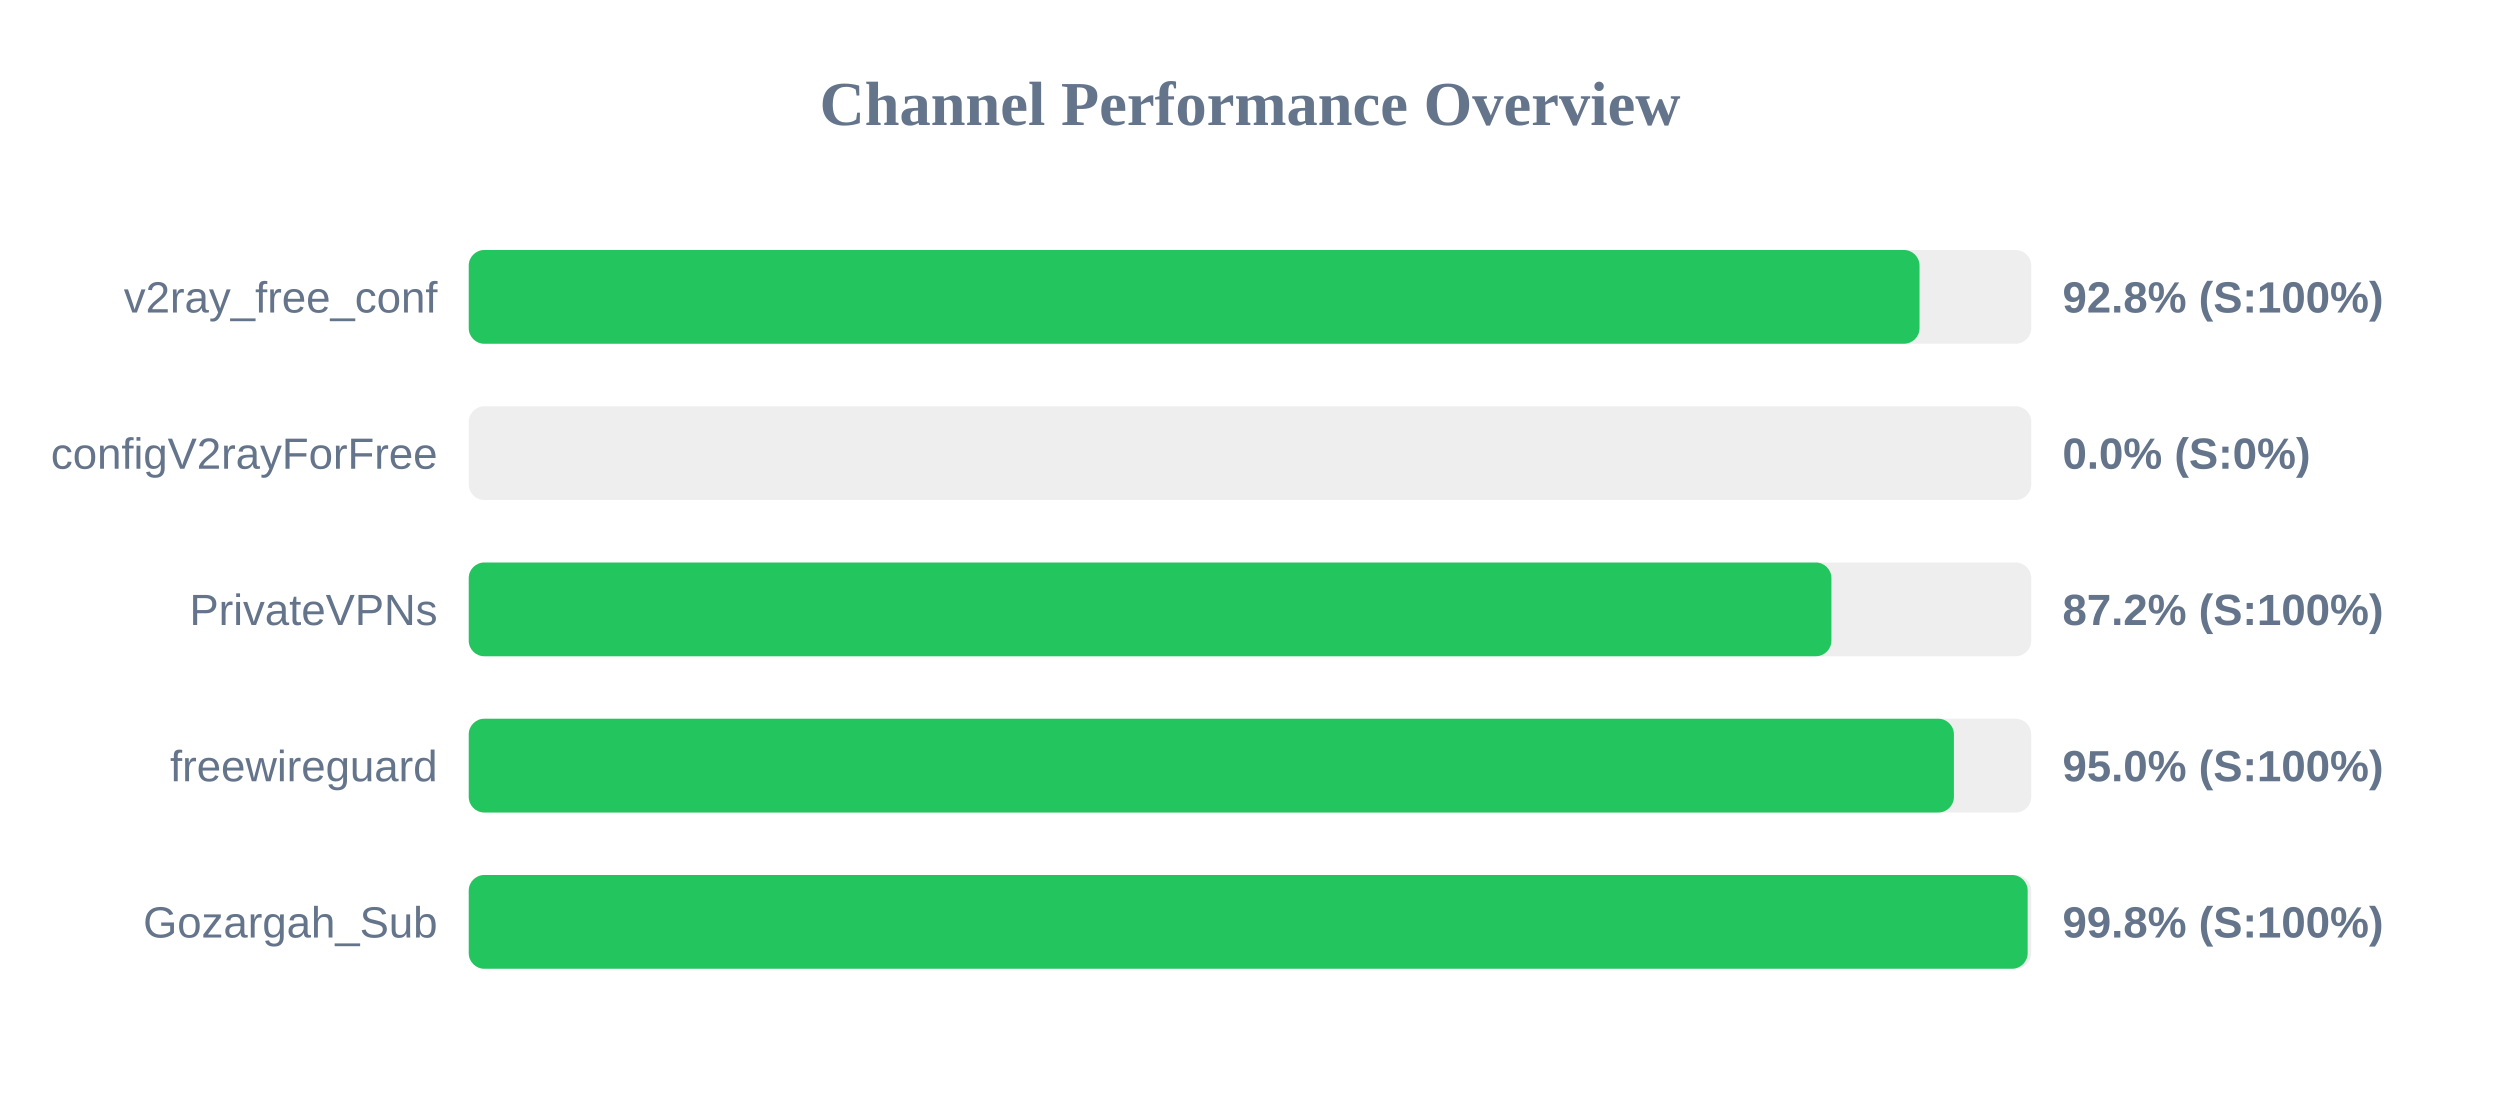
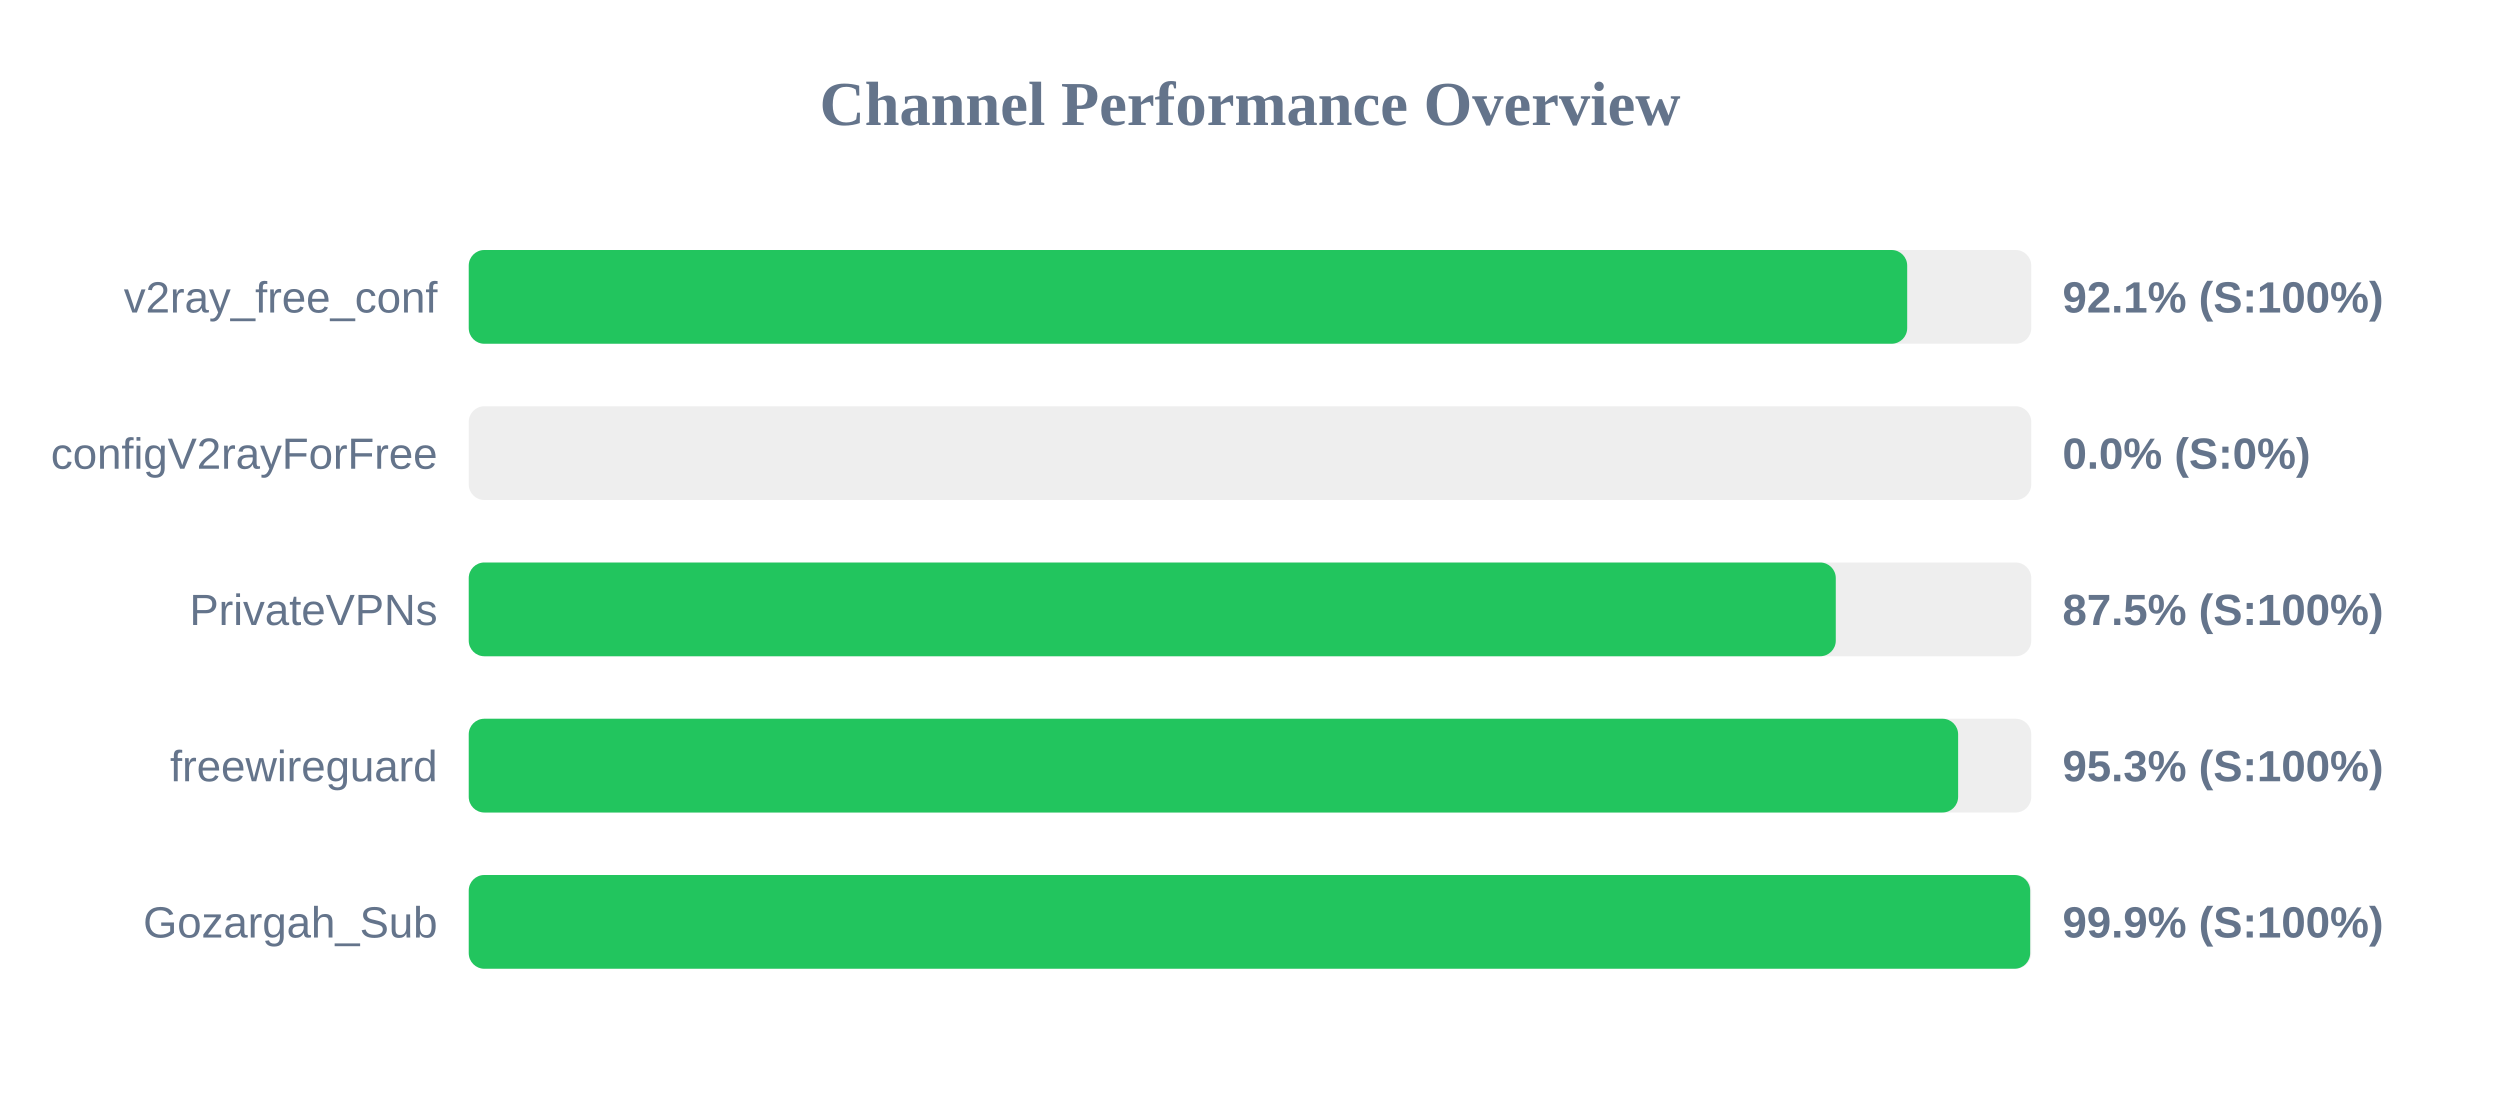
<svg xmlns="http://www.w3.org/2000/svg" width="800" height="350" version="1.1">
  <style>
        .row { font: 14px Arial; fill: #64748b; }
        .score { font: bold 14px Arial; fill: #64748b; }
    </style>
  <text x="400" y="40" text-anchor="middle" font-size="20px" font-weight="bold" fill="#64748b">Channel Performance Overview</text>
  <rect x="150" y="80" width="500" height="30" fill="#eee" rx="5" />
-   <rect x="150" y="80" width="464.25" height="30" fill="#22c55e" rx="5" />
+   <rect x="150" y="80" width="460.3" height="30" fill="#22c55e" rx="5" />
  <text x="140" y="100" text-anchor="end" class="row">v2ray_free_conf</text>
-   <text x="660" y="100" text-anchor="start" class="score">92.8% (S:100%)</text>
+   <text x="660" y="100" text-anchor="start" class="score">92.1% (S:100%)</text>
  <rect x="150" y="130" width="500" height="30" fill="#eee" rx="5" />
  <rect x="150" y="130" width="0.0" height="30" fill="#ef4444" rx="5" />
  <text x="140" y="150" text-anchor="end" class="row">configV2rayForFree</text>
  <text x="660" y="150" text-anchor="start" class="score">0.0% (S:0%)</text>
  <rect x="150" y="180" width="500" height="30" fill="#eee" rx="5" />
-   <rect x="150" y="180" width="436.05" height="30" fill="#22c55e" rx="5" />
+   <rect x="150" y="180" width="437.45" height="30" fill="#22c55e" rx="5" />
  <text x="140" y="200" text-anchor="end" class="row">PrivateVPNs</text>
-   <text x="660" y="200" text-anchor="start" class="score">87.2% (S:100%)</text>
+   <text x="660" y="200" text-anchor="start" class="score">87.5% (S:100%)</text>
  <rect x="150" y="230" width="500" height="30" fill="#eee" rx="5" />
-   <rect x="150" y="230" width="475.25" height="30" fill="#22c55e" rx="5" />
+   <rect x="150" y="230" width="476.6" height="30" fill="#22c55e" rx="5" />
  <text x="140" y="250" text-anchor="end" class="row">freewireguard</text>
-   <text x="660" y="250" text-anchor="start" class="score">95.0% (S:100%)</text>
+   <text x="660" y="250" text-anchor="start" class="score">95.3% (S:100%)</text>
  <rect x="150" y="280" width="500" height="30" fill="#eee" rx="5" />
-   <rect x="150" y="280" width="498.85" height="30" fill="#22c55e" rx="5" />
+   <rect x="150" y="280" width="499.65" height="30" fill="#22c55e" rx="5" />
  <text x="140" y="300" text-anchor="end" class="row">Gozargah_Sub</text>
-   <text x="660" y="300" text-anchor="start" class="score">99.8% (S:100%)</text>
+   <text x="660" y="300" text-anchor="start" class="score">99.9% (S:100%)</text>
</svg>
